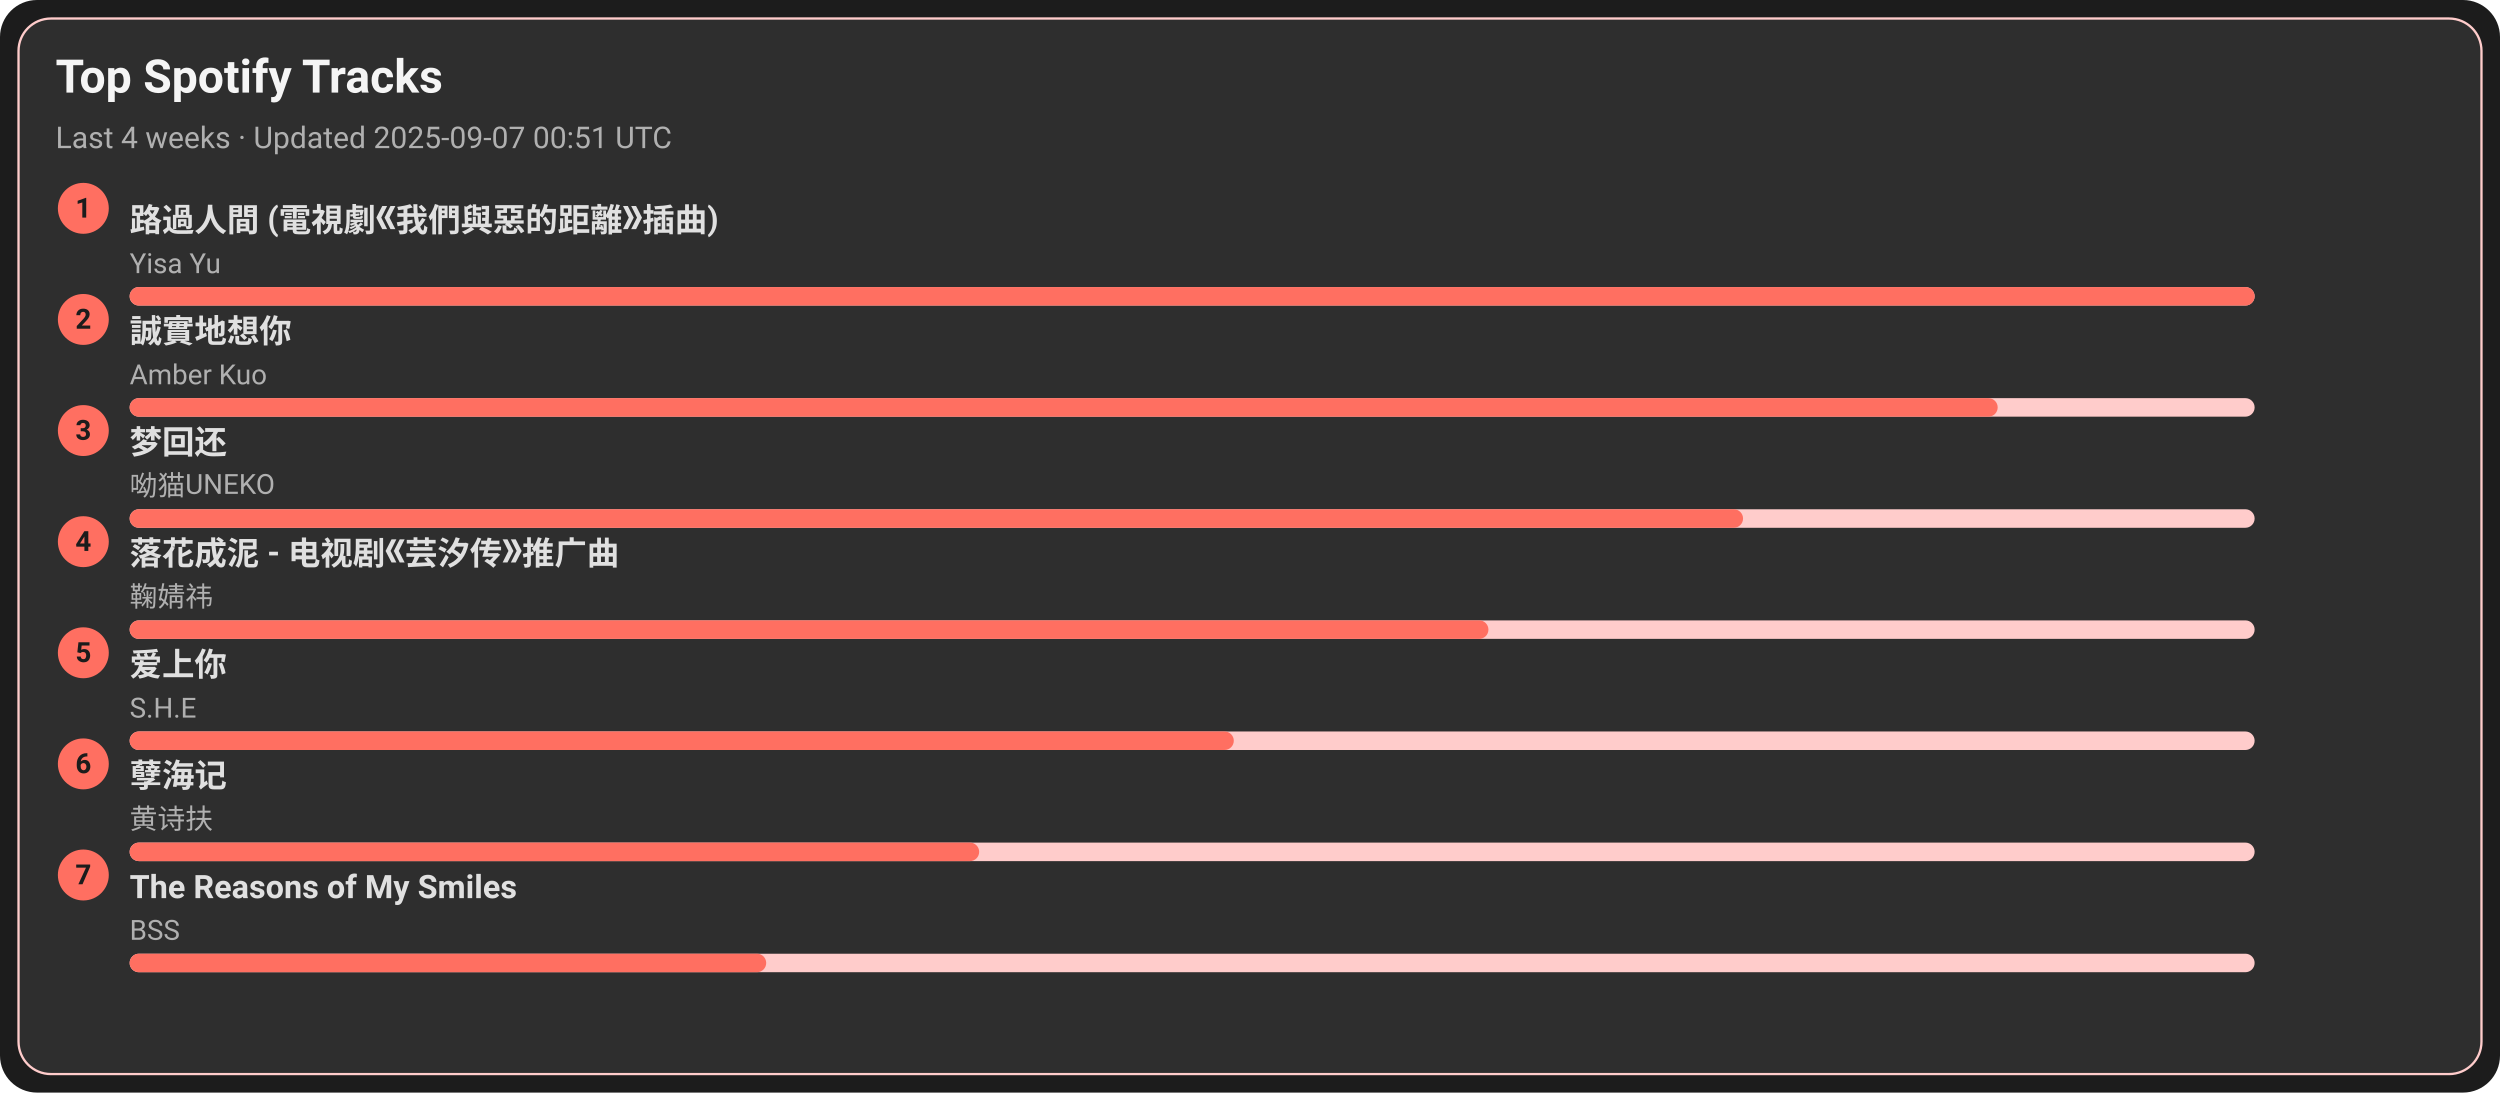
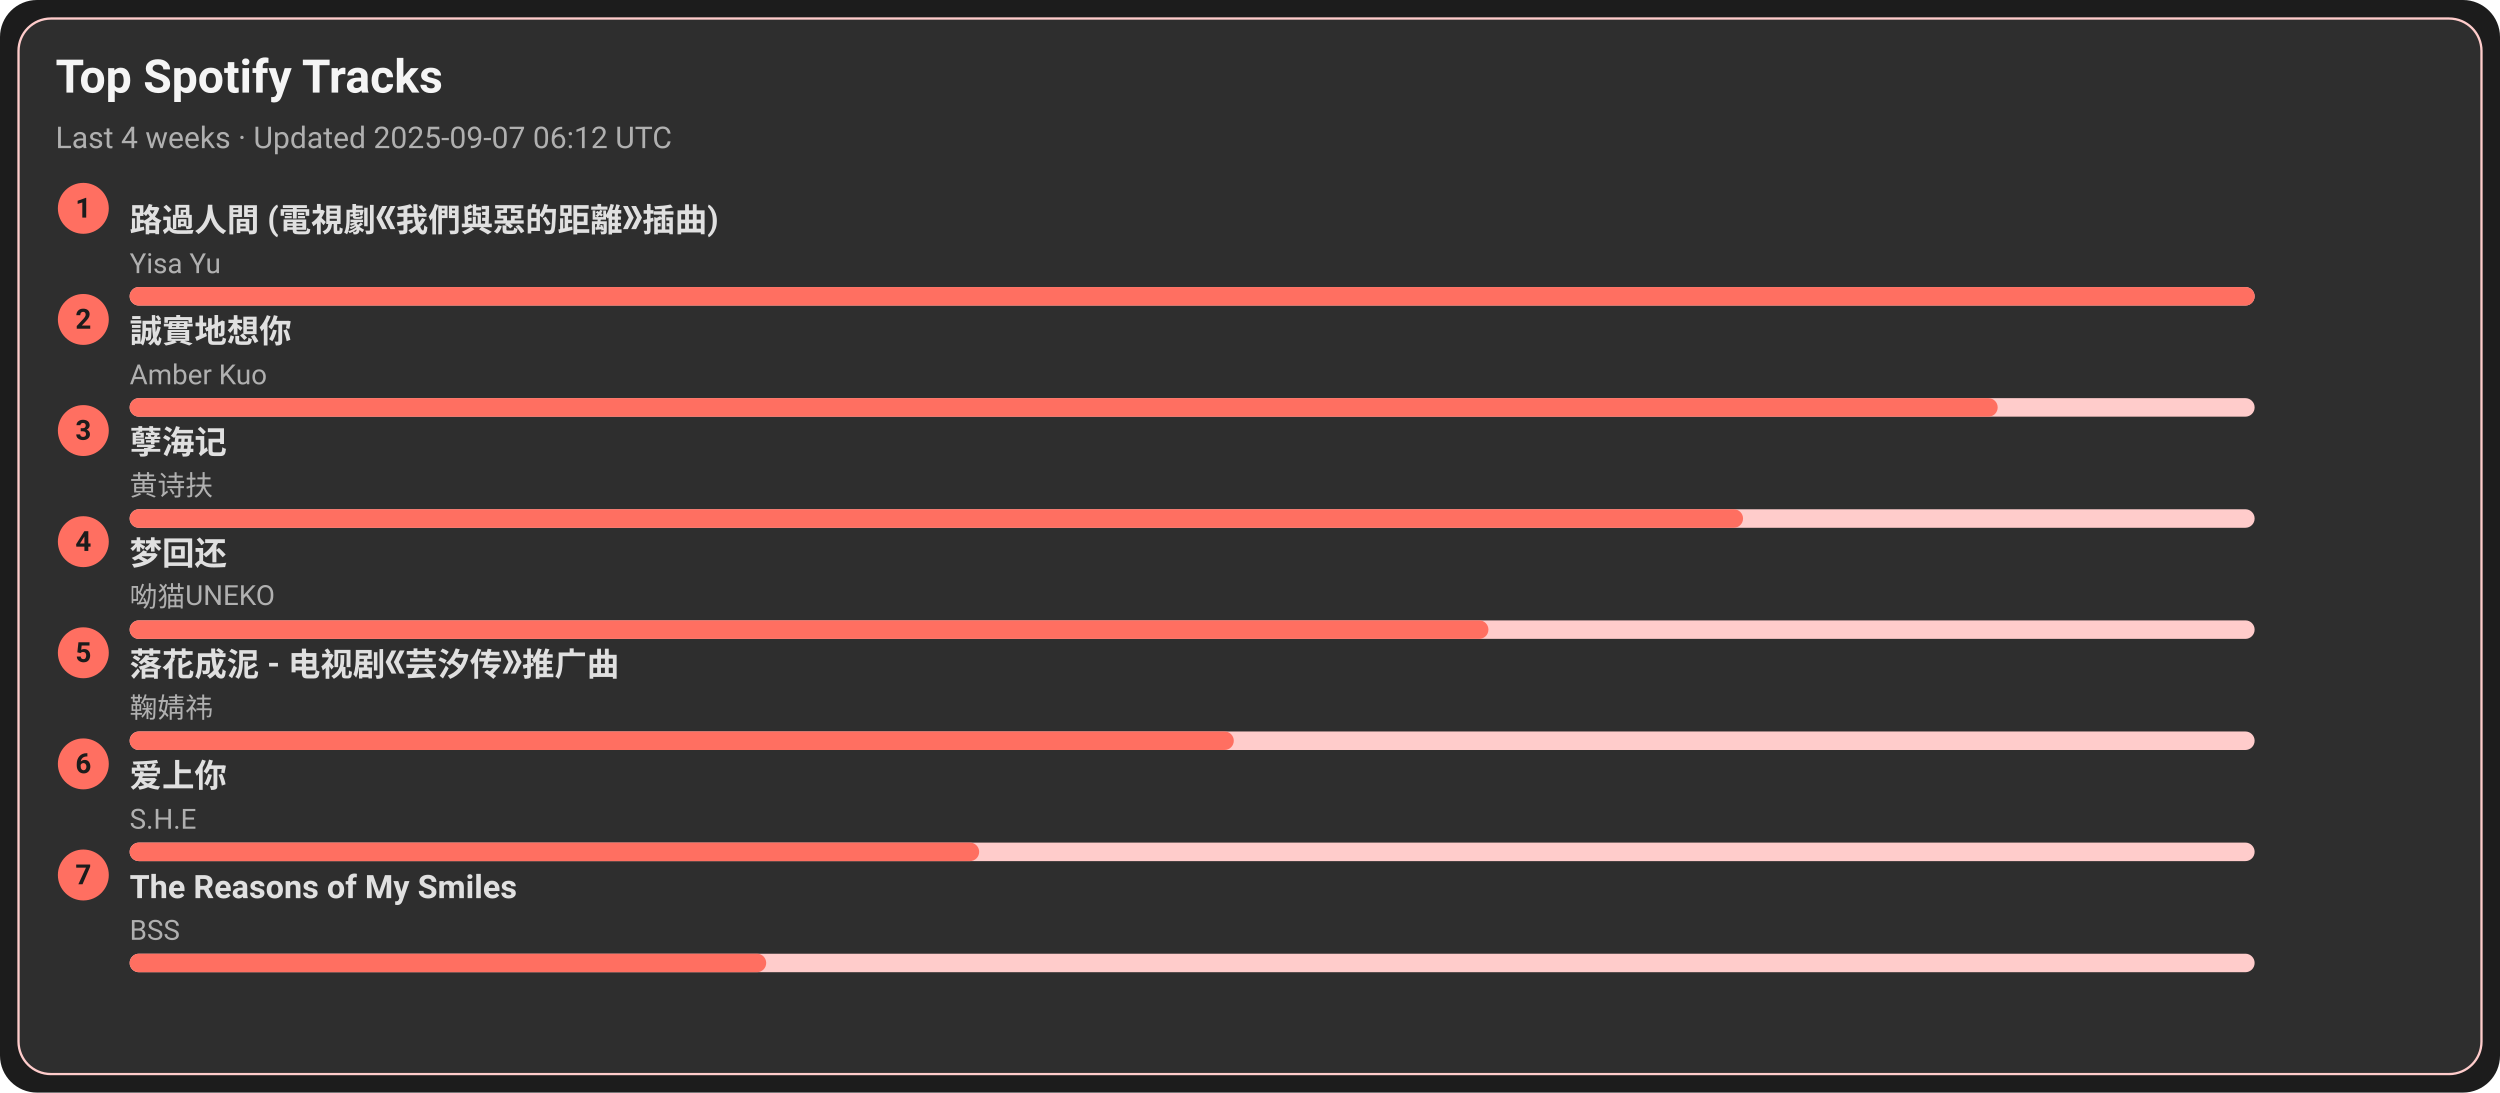
<svg xmlns="http://www.w3.org/2000/svg" width="1080" height="472" viewBox="0 0 1080 472">
  <style>text{font-family:-apple-system,BlinkMacSystemFont,Segoe UI,Roboto,Ubuntu,Helvetica Neue,Arial,Noto Sans,sans-serif}</style>
  <rect width="1080" height="472" rx="16" fill="#1c1c1c" />
  <rect x="8" y="8" width="1064" height="456" rx="14" fill="#2e2e2e" stroke="#ffcccb" />
  <text x="24" y="40" font-size="20" fill="#f5f5f5" font-weight="600">Top Spotify Tracks</text>
-   <text x="24" y="64" font-size="13" fill="#b0b0b0">Last 4 weeks · Updated 2025-09-07 00:51 UTC</text>
+   <text x="24" y="64" font-size="13" fill="#b0b0b0">Last 4 weeks · Updated 2025-09-07 06:12 UTC</text>
  <circle cx="36" cy="90" r="11" fill="#ff6f61" />
  <text x="36" y="94" text-anchor="middle" font-size="12" fill="#1c1c1c" font-weight="700">1</text>
  <a href="https://open.spotify.com/track/1ZSleGniKMWNrWvK5cGALO" target="_blank" rel="noopener noreferrer">
    <text x="56" y="100" font-size="14" fill="#e0e0e0" font-weight="600">路過人間 (電視劇《我們與惡的距離》插曲)</text>
  </a>
  <text x="56" y="118" font-size="12" fill="#b0b0b0">Yisa Yu</text>
  <rect x="56" y="124" width="918" height="8" rx="4" fill="#ffcccb" />
  <rect x="56" y="124" width="918" height="8" rx="4" fill="#ff6f61" />
  <circle cx="36" cy="138" r="11" fill="#ff6f61" />
  <text x="36" y="142" text-anchor="middle" font-size="12" fill="#1c1c1c" font-weight="700">2</text>
  <a href="https://open.spotify.com/track/1SPZzj8QzOwZoAGKXMGLGJ" target="_blank" rel="noopener noreferrer">
    <text x="56" y="148" font-size="14" fill="#e0e0e0" font-weight="600">誠實地想你</text>
  </a>
  <text x="56" y="166" font-size="12" fill="#b0b0b0">Amber Kuo</text>
  <rect x="56" y="172" width="918" height="8" rx="4" fill="#ffcccb" />
  <rect x="56" y="172" width="807" height="8" rx="4" fill="#ff6f61" />
  <circle cx="36" cy="186" r="11" fill="#ff6f61" />
  <text x="36" y="190" text-anchor="middle" font-size="12" fill="#1c1c1c" font-weight="700">3</text>
-   <a href="https://open.spotify.com/track/6jTK3YxlFysC8g0Ye9tbPK" target="_blank" rel="noopener noreferrer">
-     <text x="56" y="196" font-size="14" fill="#e0e0e0" font-weight="600">梦回还</text>
+   <a href="https://open.spotify.com/track/3eIovUMhirNN6btJbpzNqD" target="_blank" rel="noopener noreferrer">
+     <text x="56" y="196" font-size="14" fill="#e0e0e0" font-weight="600">孽海记</text>
  </a>
-   <text x="56" y="214" font-size="12" fill="#b0b0b0">呦猫UNEKO</text>
+   <text x="56" y="214" font-size="12" fill="#b0b0b0">黄诗扶</text>
  <rect x="56" y="220" width="918" height="8" rx="4" fill="#ffcccb" />
  <rect x="56" y="220" width="697" height="8" rx="4" fill="#ff6f61" />
  <circle cx="36" cy="234" r="11" fill="#ff6f61" />
  <text x="36" y="238" text-anchor="middle" font-size="12" fill="#1c1c1c" font-weight="700">4</text>
-   <a href="https://open.spotify.com/track/3kOZsJz3crGIWWHeoCNa0O" target="_blank" rel="noopener noreferrer">
-     <text x="56" y="244" font-size="14" fill="#e0e0e0" font-weight="600">落花成泥 - 电视剧《芸汐传》推广曲</text>
+   <a href="https://open.spotify.com/track/6jTK3YxlFysC8g0Ye9tbPK" target="_blank" rel="noopener noreferrer">
+     <text x="56" y="244" font-size="14" fill="#e0e0e0" font-weight="600">梦回还</text>
  </a>
-   <text x="56" y="262" font-size="12" fill="#b0b0b0">鞠婧祎</text>
+   <text x="56" y="262" font-size="12" fill="#b0b0b0">呦猫UNEKO</text>
  <rect x="56" y="268" width="918" height="8" rx="4" fill="#ffcccb" />
  <rect x="56" y="268" width="587" height="8" rx="4" fill="#ff6f61" />
  <circle cx="36" cy="282" r="11" fill="#ff6f61" />
  <text x="36" y="286" text-anchor="middle" font-size="12" fill="#1c1c1c" font-weight="700">5</text>
-   <a href="https://open.spotify.com/track/4hcNpo1rtbzyNswsM5byTf" target="_blank" rel="noopener noreferrer">
-     <text x="56" y="292" font-size="14" fill="#e0e0e0" font-weight="600">爱上你</text>
+   <a href="https://open.spotify.com/track/3kOZsJz3crGIWWHeoCNa0O" target="_blank" rel="noopener noreferrer">
+     <text x="56" y="292" font-size="14" fill="#e0e0e0" font-weight="600">落花成泥 - 电视剧《芸汐传》推广曲</text>
  </a>
-   <text x="56" y="310" font-size="12" fill="#b0b0b0">S.H.E</text>
+   <text x="56" y="310" font-size="12" fill="#b0b0b0">鞠婧祎</text>
  <rect x="56" y="316" width="918" height="8" rx="4" fill="#ffcccb" />
  <rect x="56" y="316" width="477" height="8" rx="4" fill="#ff6f61" />
  <circle cx="36" cy="330" r="11" fill="#ff6f61" />
  <text x="36" y="334" text-anchor="middle" font-size="12" fill="#1c1c1c" font-weight="700">6</text>
-   <a href="https://open.spotify.com/track/3eIovUMhirNN6btJbpzNqD" target="_blank" rel="noopener noreferrer">
-     <text x="56" y="340" font-size="14" fill="#e0e0e0" font-weight="600">孽海记</text>
+   <a href="https://open.spotify.com/track/4hcNpo1rtbzyNswsM5byTf" target="_blank" rel="noopener noreferrer">
+     <text x="56" y="340" font-size="14" fill="#e0e0e0" font-weight="600">爱上你</text>
  </a>
-   <text x="56" y="358" font-size="12" fill="#b0b0b0">黄诗扶</text>
+   <text x="56" y="358" font-size="12" fill="#b0b0b0">S.H.E</text>
  <rect x="56" y="364" width="918" height="8" rx="4" fill="#ffcccb" />
  <rect x="56" y="364" width="367" height="8" rx="4" fill="#ff6f61" />
  <circle cx="36" cy="378" r="11" fill="#ff6f61" />
  <text x="36" y="382" text-anchor="middle" font-size="12" fill="#1c1c1c" font-weight="700">7</text>
  <a href="https://open.spotify.com/track/1amowbJ9HHFFSFdg2ubM7G" target="_blank" rel="noopener noreferrer">
    <text x="56" y="388" font-size="14" fill="#e0e0e0" font-weight="600">The Reasons of My Smiles</text>
  </a>
  <text x="56" y="406" font-size="12" fill="#b0b0b0">BSS</text>
  <rect x="56" y="412" width="918" height="8" rx="4" fill="#ffcccb" />
  <rect x="56" y="412" width="275" height="8" rx="4" fill="#ff6f61" />
</svg>
